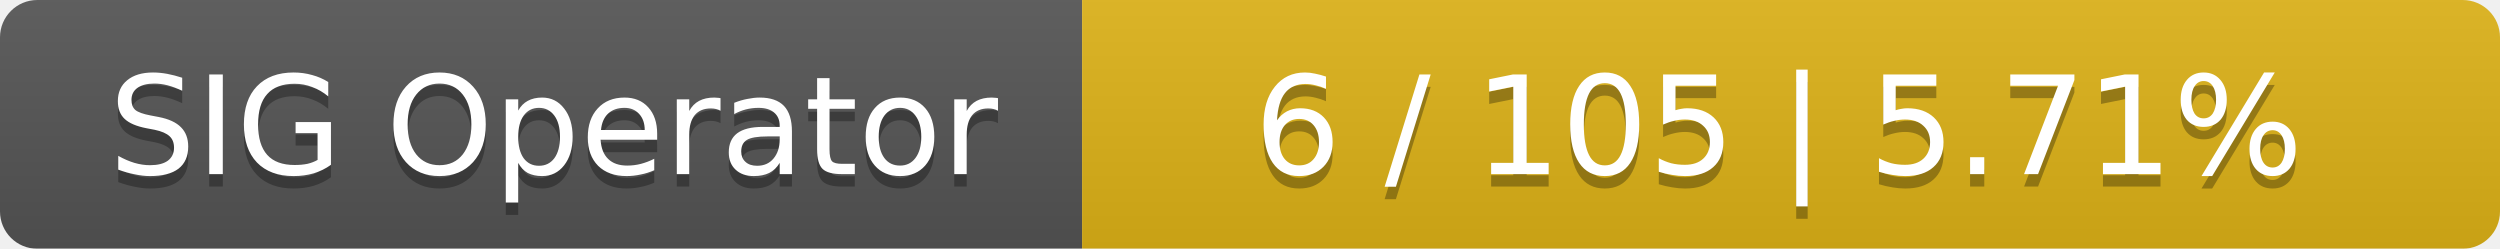
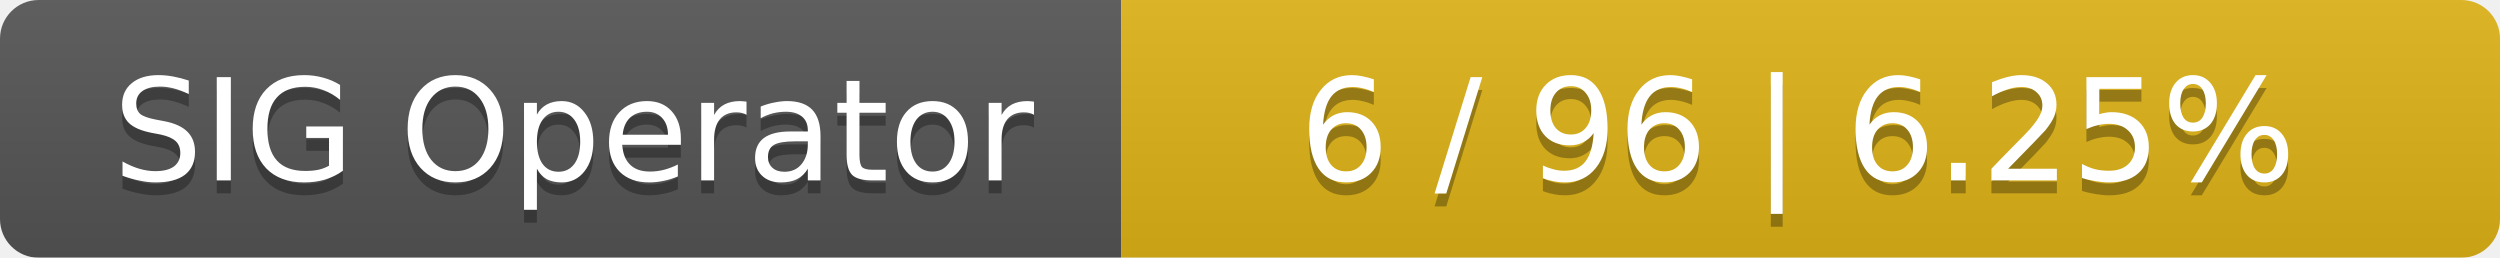
- <svg xmlns="http://www.w3.org/2000/svg" width="201" height="20">
+ <svg xmlns="http://www.w3.org/2000/svg" width="194" height="20">
  <linearGradient id="smooth" x2="0" y2="100%">
    <stop offset="0" stop-color="#bbb" stop-opacity=".1" />
    <stop offset="1" stop-opacity=".1" />
  </linearGradient>
  <mask id="round">
-     <rect width="201" height="20" rx="3" fill="#fff" />
+     <rect width="194" height="20" rx="3" fill="#fff" />
  </mask>
  <g mask="url(#round)">
    <rect width="87" height="20" fill="#555" />
-     <rect x="87" width="114" height="20" fill="#dfb317" />
-     <rect width="201" height="20" fill="url(#smooth)" />
+     <rect x="87" width="107" height="20" fill="#dfb317" />
+     <rect width="194" height="20" fill="url(#smooth)" />
  </g>
  <g fill="#fff" text-anchor="middle" font-family="DejaVu Sans,Verdana,Geneva,sans-serif" font-size="11">
    <text x="44.5" y="15" fill="#010101" fill-opacity=".3">SIG Operator</text>
    <text x="44.5" y="14">SIG Operator</text>
-     <text x="143" y="15" fill="#010101" fill-opacity=".3">6 / 105    |    5.71%</text>
-     <text x="143" y="14">6 / 105    |    5.71%</text>
+     <text x="139.5" y="15" fill="#010101" fill-opacity=".3">6 / 96    |    6.25%</text>
+     <text x="139.5" y="14">6 / 96    |    6.25%</text>
  </g>
</svg>
